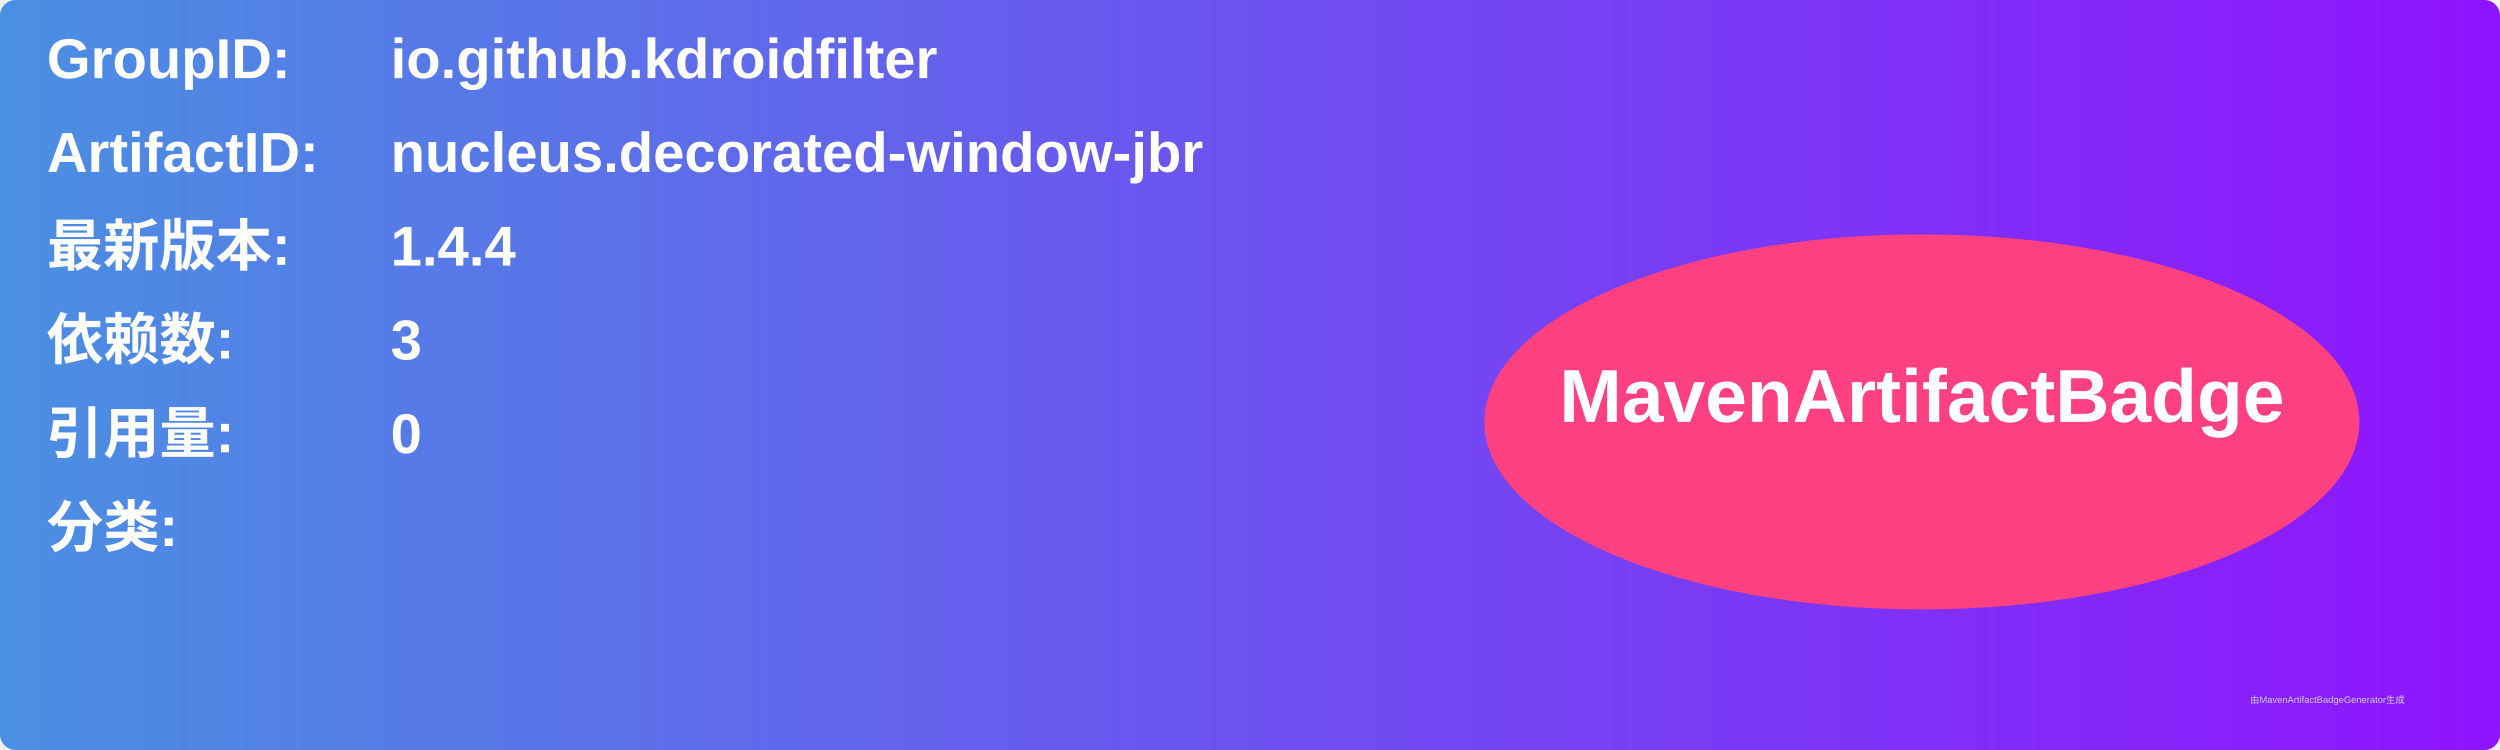
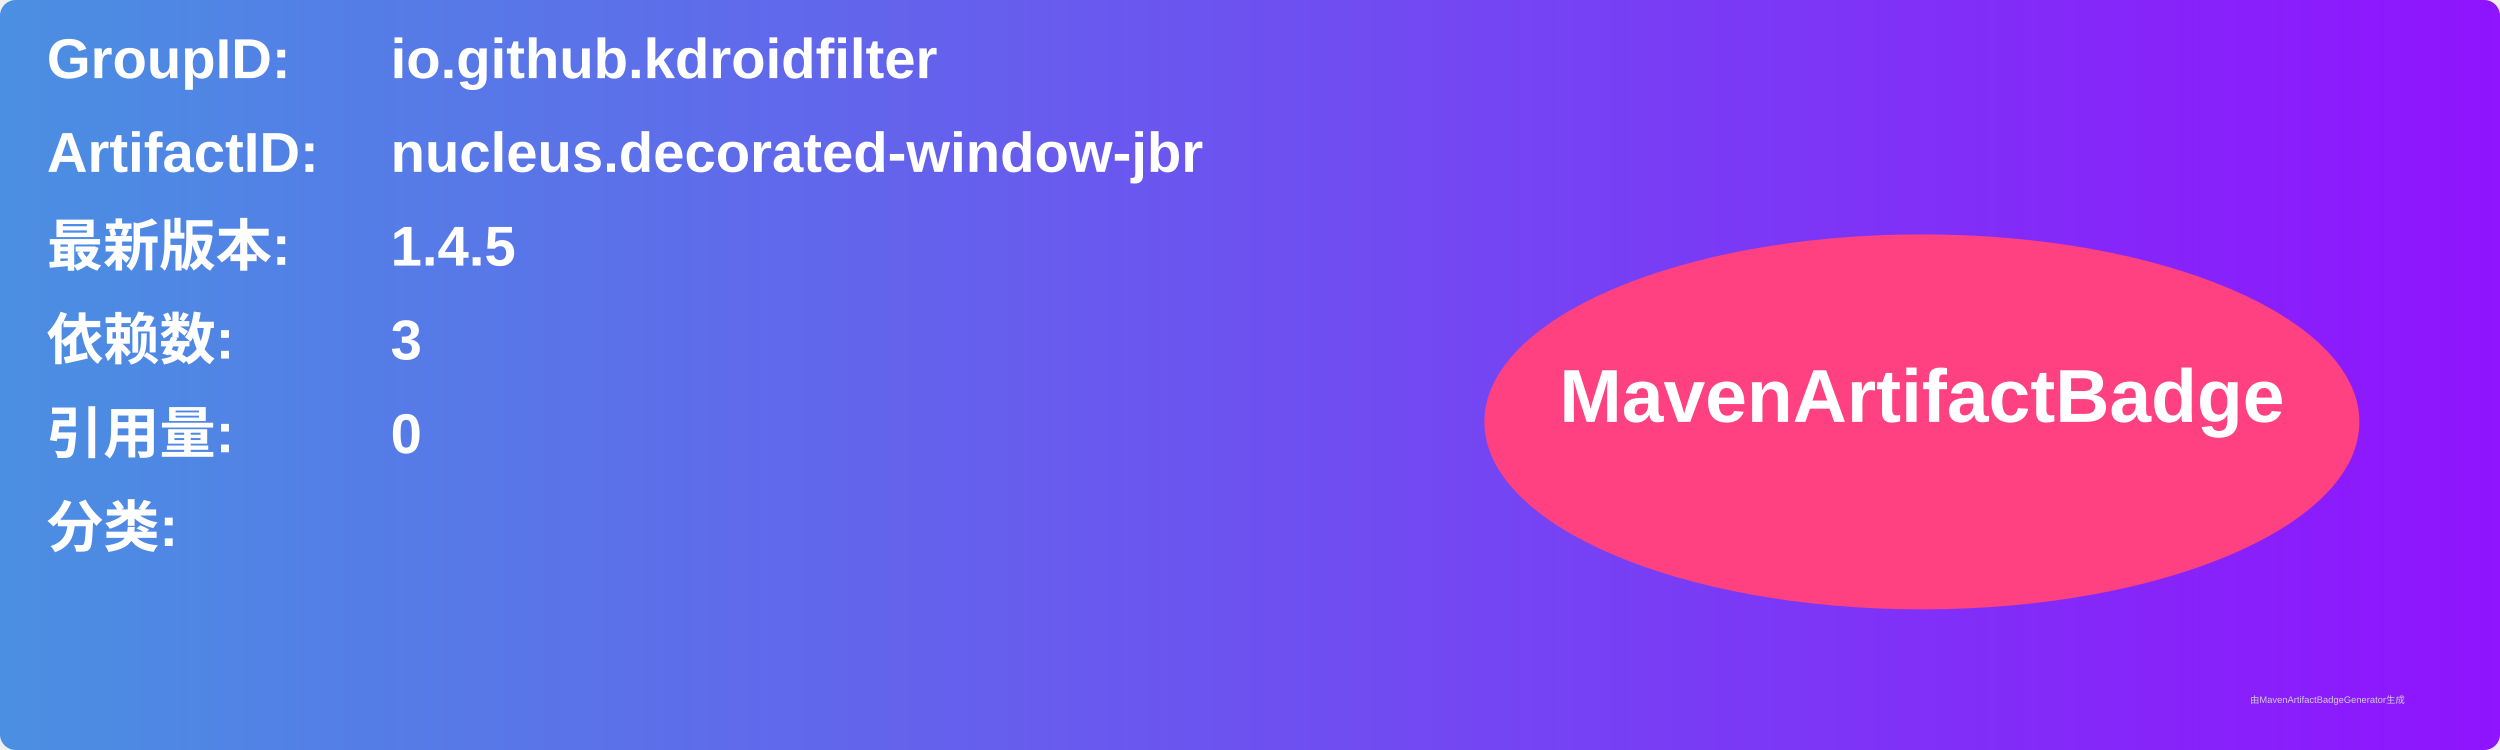
<svg xmlns="http://www.w3.org/2000/svg" width="800" height="240" viewBox="0 0 800 240">
  <linearGradient id="grad" x1="0%" y1="0%" x2="100%" y2="0%">
    <stop offset="0%" stop-color="#4a90e2" />
    <stop offset="100%" stop-color="#9013fe" />
  </linearGradient>
  <rect width="100%" height="100%" rx="5" ry="5" fill="url(#grad)" />
  <g transform="translate(15, 15)">
    <text x="0" y="10" font-family="Arial" font-size="18" fill="white" font-weight="bold" width="260">GroupID:</text>
    <text x="110" y="10" font-family="Arial" font-size="18" fill="white" font-weight="bold" width="460">io.github.kdroidfilter</text>
    <text x="0" y="40" font-family="Arial" font-size="18" fill="white" font-weight="bold" width="260">ArtifactID:</text>
    <text x="110" y="40" font-family="Arial" font-size="18" fill="white" font-weight="bold" width="460">nucleus.decorated-window-jbr</text>
    <text x="0" y="70" font-family="Arial" font-size="18" fill="white" font-weight="bold">最新版本:</text>
    <text x="110" y="70" font-family="Arial" font-size="18" fill="white" font-weight="bold">
-       <tspan font-weight="bold">1.4.4</tspan>
+       <tspan font-weight="bold">1.4.5</tspan>
    </text>
    <text x="0" y="100" font-family="Arial" font-size="18" fill="white" font-weight="bold">依赖数: </text>
    <text x="110" y="100" font-family="Arial" font-size="18" fill="white">
      <tspan font-weight="bold">3</tspan>
    </text>
    <text x="0" y="130" font-family="Arial" font-size="18" fill="white" font-weight="bold">引用量: </text>
    <text x="110" y="130" font-family="Arial" font-size="18" fill="white">
      <tspan font-weight="bold">0</tspan>
    </text>
    <text x="0" y="160" font-family="Arial" font-size="18" fill="white" font-weight="bold">分类:</text>
    <text x="10" y="190" font-family="Arial" font-size="10" fill="white">
      <tspan font-weight="bold" />
    </text>
    <ellipse cx="600" cy="120" rx="140" ry="60" fill="#ff4081" />
    <text x="600" y="120" text-anchor="middle" font-family="Arial" font-size="24" fill="white" font-weight="bold">MavenArtifactBadge</text>
  </g>
  <text x="720" y="225" font-family="Arial" font-size="3" fill="#d0d0d0">由MavenArtifactBadgeGenerator生成</text>
</svg>
